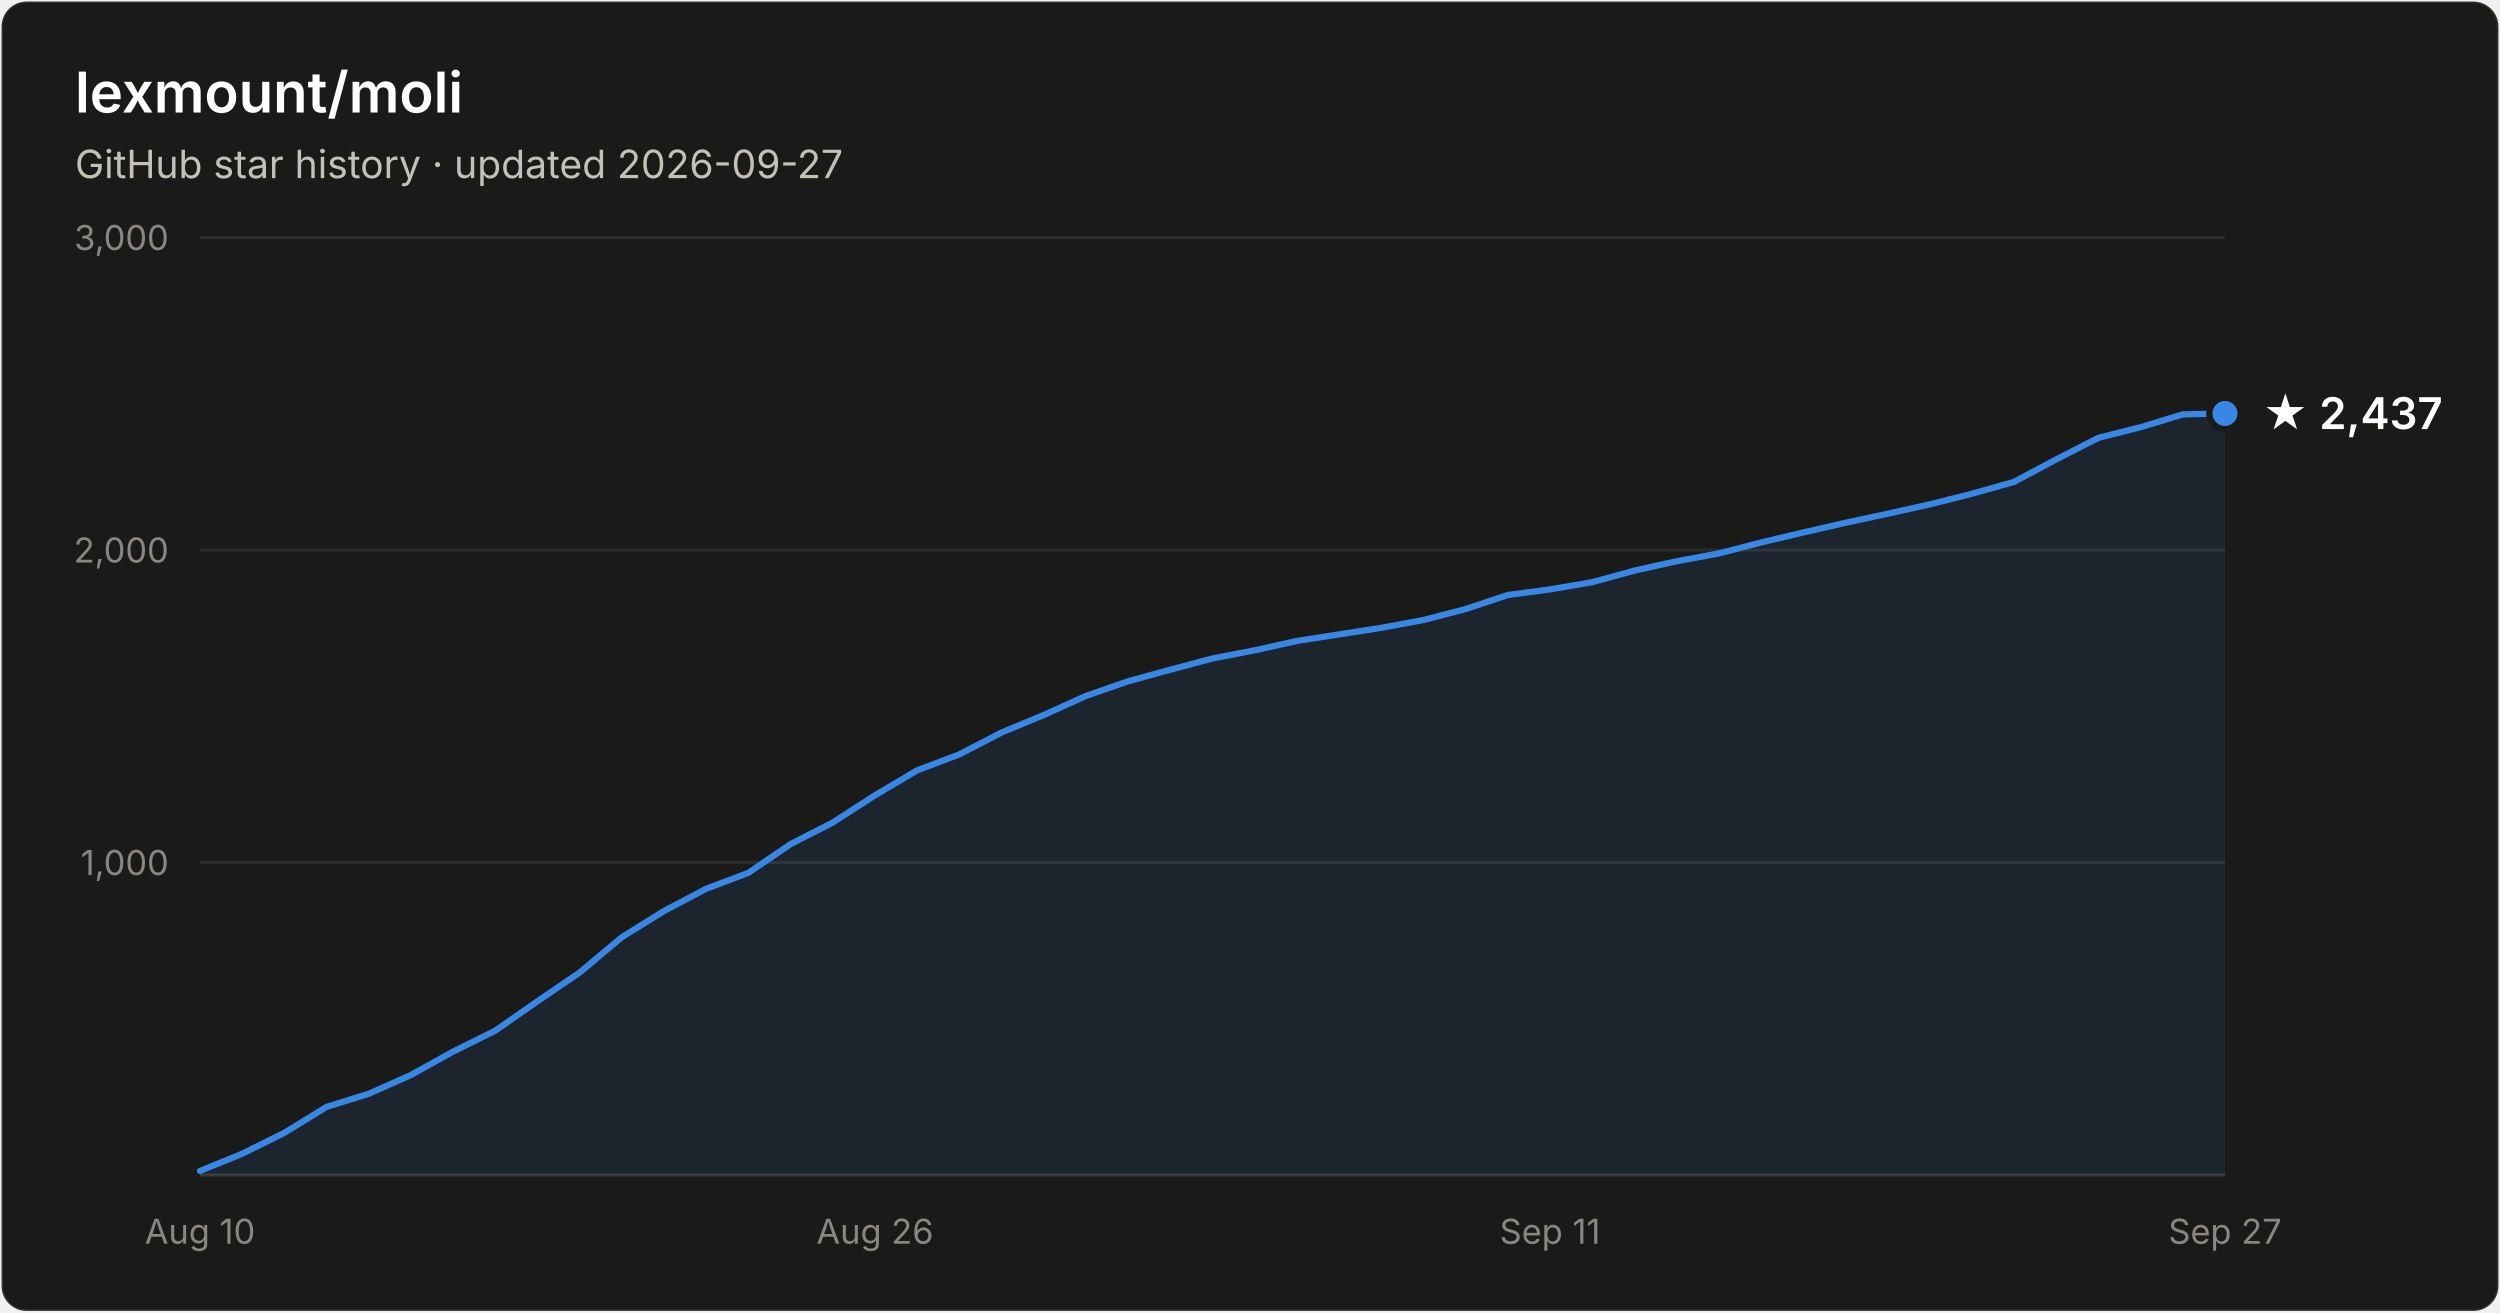
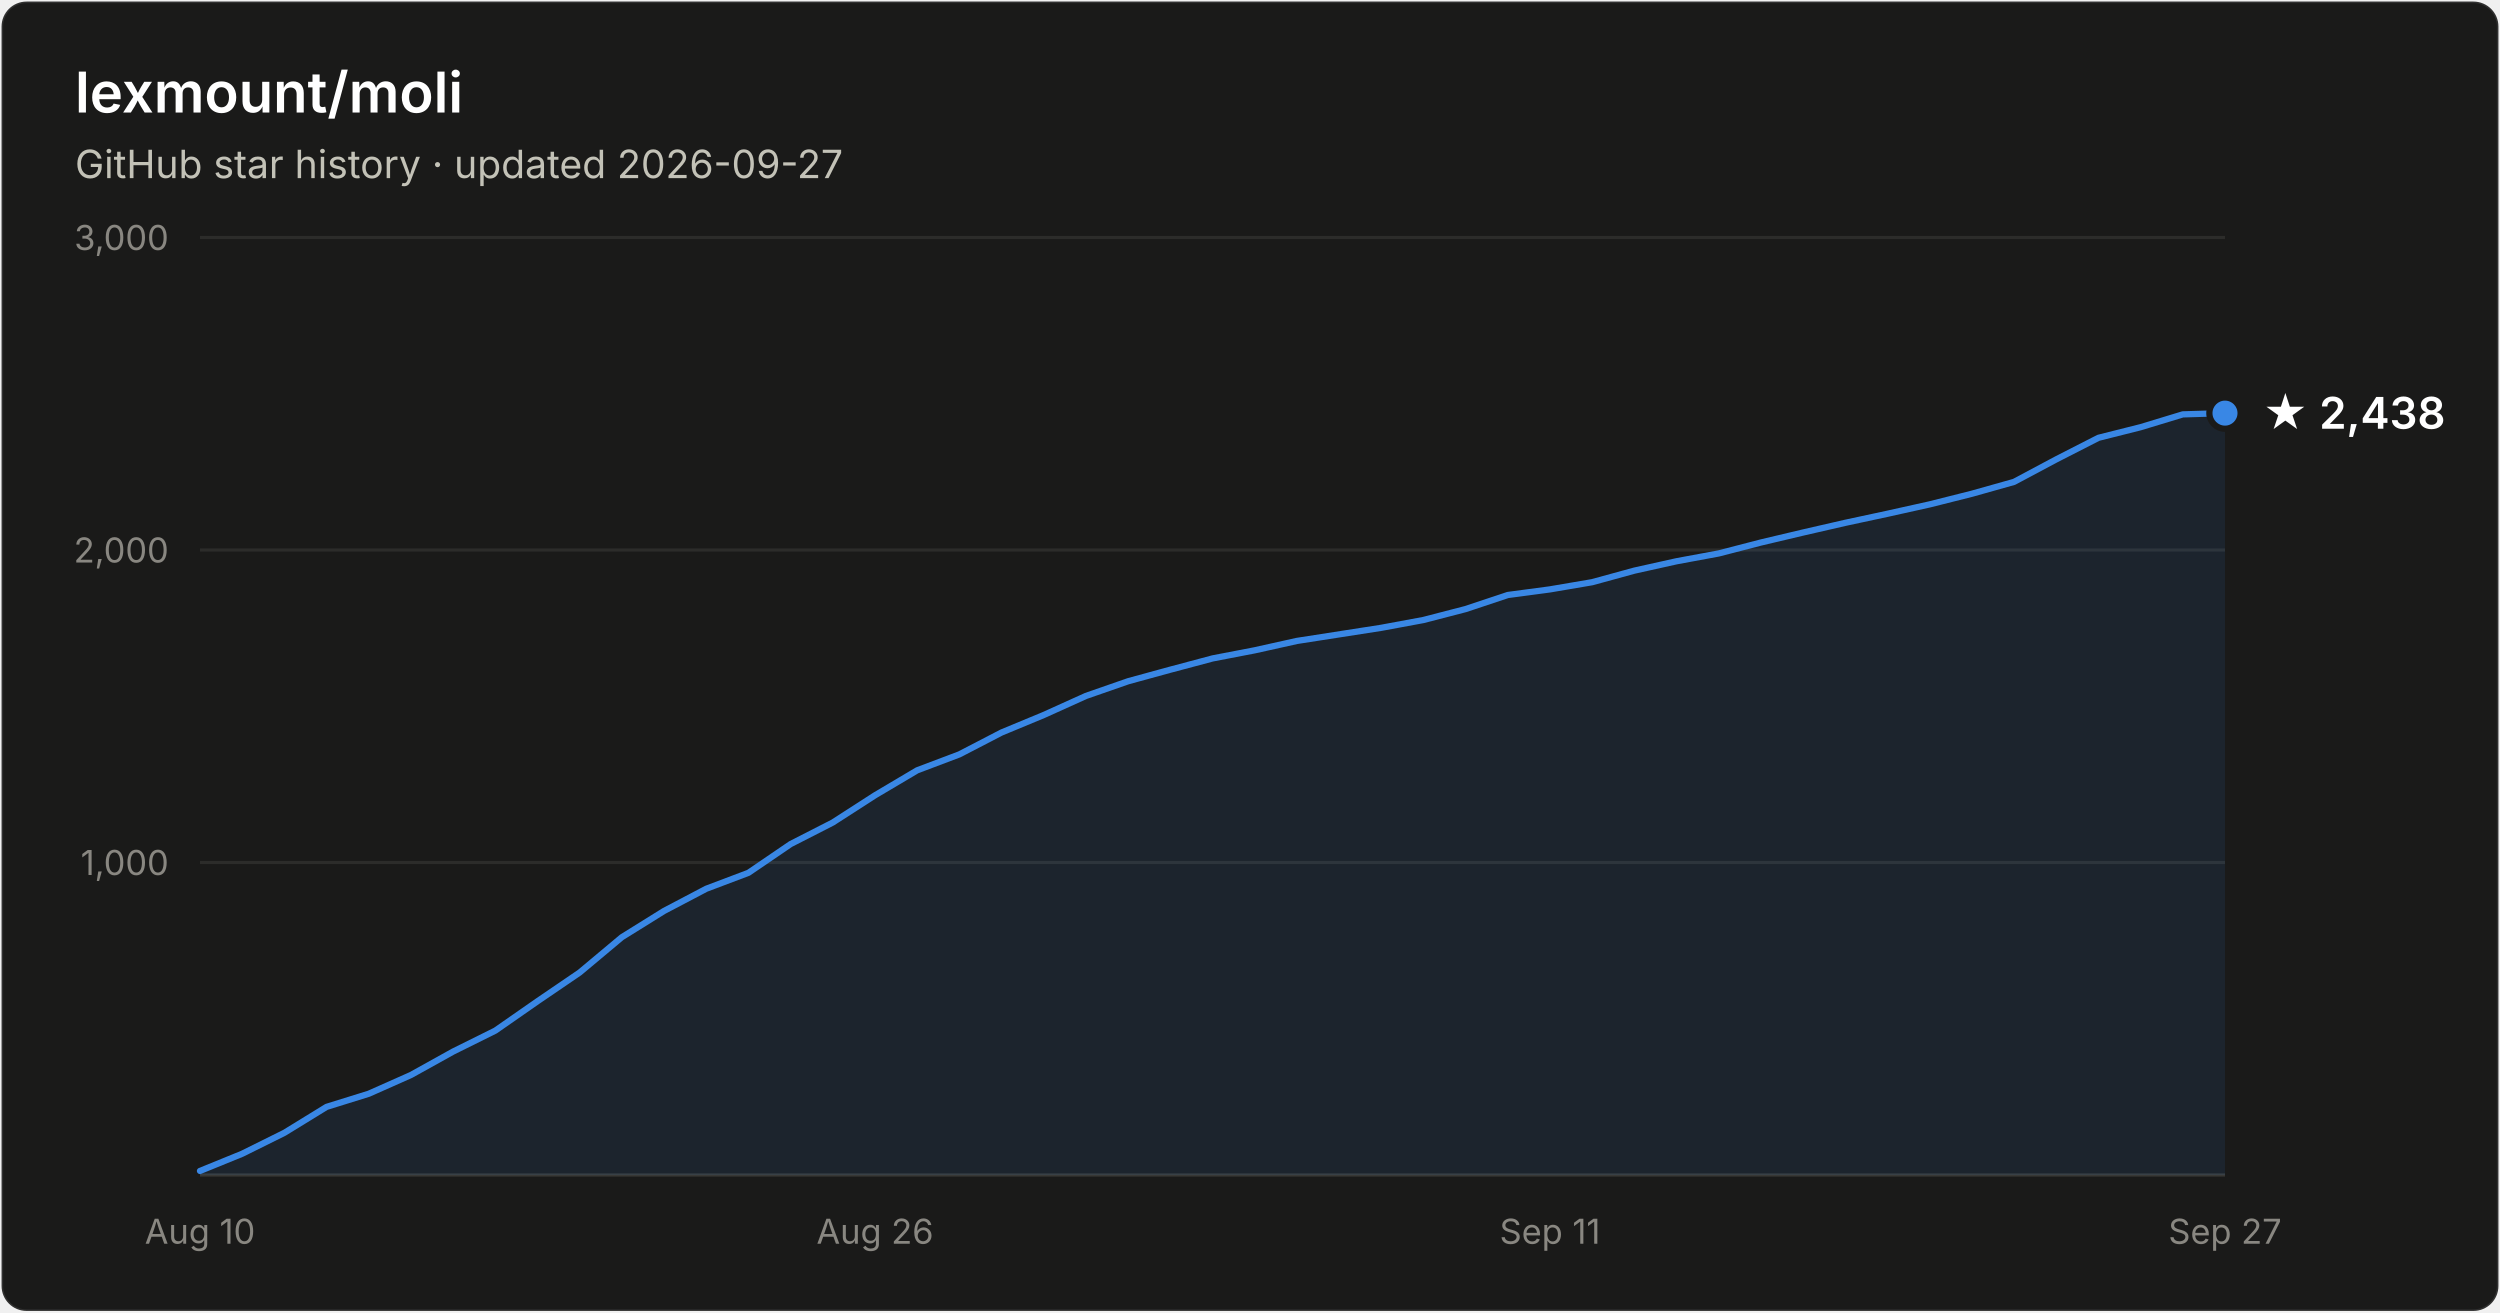
- <svg xmlns="http://www.w3.org/2000/svg" width="800" height="420" viewBox="0 0 800 420" font-family="system-ui, -apple-system, Segoe UI, sans-serif" role="img" aria-label="Star history of lexmount/moli: 2,437 stars as of 2026-09-27">
+ <svg xmlns="http://www.w3.org/2000/svg" width="800" height="420" viewBox="0 0 800 420" font-family="system-ui, -apple-system, Segoe UI, sans-serif" role="img" aria-label="Star history of lexmount/moli: 2,438 stars as of 2026-09-27">
  <rect x="0.5" y="0.5" width="799" height="419" rx="8" fill="#1a1a19" stroke="rgba(255,255,255,0.10)" />
  <text x="24" y="36" fill="#ffffff" font-size="18" font-weight="600">lexmount/moli</text>
  <text x="24" y="57" fill="#c3c2b7" font-size="12.5">GitHub star history · updated 2026-09-27</text>
  <line x1="64" y1="276.0" x2="712" y2="276.0" stroke="#2c2c2a" stroke-width="1" />
  <text x="54" y="280.0" text-anchor="end" fill="#898781" font-size="11" style="font-variant-numeric:tabular-nums">1,000</text>
  <line x1="64" y1="176.0" x2="712" y2="176.0" stroke="#2c2c2a" stroke-width="1" />
  <text x="54" y="180.0" text-anchor="end" fill="#898781" font-size="11" style="font-variant-numeric:tabular-nums">2,000</text>
  <line x1="64" y1="76.0" x2="712" y2="76.0" stroke="#2c2c2a" stroke-width="1" />
  <text x="54" y="80.0" text-anchor="end" fill="#898781" font-size="11" style="font-variant-numeric:tabular-nums">3,000</text>
  <line x1="64" y1="376" x2="712" y2="376" stroke="#383835" stroke-width="1" />
  <text x="64.0" y="398" text-anchor="middle" fill="#898781" font-size="11" style="font-variant-numeric:tabular-nums">Aug 10</text>
  <text x="280.0" y="398" text-anchor="middle" fill="#898781" font-size="11" style="font-variant-numeric:tabular-nums">Aug 26</text>
  <text x="496.0" y="398" text-anchor="middle" fill="#898781" font-size="11" style="font-variant-numeric:tabular-nums">Sep 11</text>
  <text x="712.0" y="398" text-anchor="middle" fill="#898781" font-size="11" style="font-variant-numeric:tabular-nums">Sep 27</text>
-   <path d="M64.0 374.7 L77.5 369.2 L91.0 362.5 L104.5 354.2 L118.0 350.0 L131.5 344.0 L145.0 336.5 L158.5 329.8 L172.0 320.4 L185.5 311.2 L199.0 299.9 L212.5 291.5 L226.0 284.4 L239.5 279.3 L253.0 270.1 L266.5 263.2 L280.0 254.5 L293.5 246.5 L307.0 241.4 L320.5 234.4 L334.0 228.8 L347.5 222.7 L361.0 218.0 L374.5 214.3 L388.0 210.7 L401.5 208.1 L415.0 205.1 L428.5 203.0 L442.0 200.9 L455.5 198.4 L469.0 194.9 L482.5 190.4 L496.0 188.6 L509.5 186.3 L523.0 182.6 L536.5 179.6 L550.0 177.1 L563.5 173.6 L577.0 170.4 L590.5 167.3 L604.0 164.4 L617.5 161.4 L631.0 158.0 L644.5 154.2 L658.0 147.0 L671.5 140.1 L685.0 136.7 L698.5 132.6 L712.0 132.3 L712.0 376 L64.0 376 Z" fill="#3987e5" fill-opacity="0.1" />
-   <path d="M64.0 374.7 L77.5 369.2 L91.0 362.5 L104.5 354.2 L118.0 350.0 L131.5 344.0 L145.0 336.5 L158.5 329.8 L172.0 320.4 L185.5 311.2 L199.0 299.9 L212.5 291.5 L226.0 284.4 L239.5 279.3 L253.0 270.1 L266.5 263.2 L280.0 254.5 L293.5 246.5 L307.0 241.4 L320.5 234.4 L334.0 228.8 L347.5 222.7 L361.0 218.0 L374.5 214.3 L388.0 210.7 L401.5 208.1 L415.0 205.1 L428.5 203.0 L442.0 200.9 L455.5 198.4 L469.0 194.9 L482.5 190.4 L496.0 188.6 L509.5 186.3 L523.0 182.6 L536.5 179.6 L550.0 177.1 L563.5 173.6 L577.0 170.4 L590.5 167.3 L604.0 164.4 L617.5 161.4 L631.0 158.0 L644.5 154.2 L658.0 147.0 L671.5 140.1 L685.0 136.7 L698.5 132.6 L712.0 132.3" fill="none" stroke="#3987e5" stroke-width="2" stroke-linejoin="round" stroke-linecap="round" />
-   <circle cx="712.0" cy="132.3" r="5" fill="#3987e5" stroke="#1a1a19" stroke-width="2" />
-   <text x="724.0" y="137.3" fill="#ffffff" font-size="14" font-weight="600">★ 2,437</text>
+   <path d="M64.0 374.7 L77.5 369.2 L91.0 362.5 L104.5 354.2 L118.0 350.0 L131.5 344.0 L145.0 336.5 L158.5 329.8 L172.0 320.4 L185.5 311.2 L199.0 299.9 L212.5 291.5 L226.0 284.4 L239.5 279.3 L253.0 270.1 L266.5 263.2 L280.0 254.5 L293.5 246.5 L307.0 241.4 L320.5 234.4 L334.0 228.8 L347.5 222.7 L361.0 218.0 L374.5 214.3 L388.0 210.7 L401.5 208.1 L415.0 205.1 L428.5 203.0 L442.0 200.9 L455.5 198.4 L469.0 194.9 L482.5 190.4 L496.0 188.6 L509.5 186.3 L523.0 182.6 L536.5 179.6 L550.0 177.1 L563.5 173.6 L577.0 170.4 L590.5 167.3 L604.0 164.4 L617.5 161.4 L631.0 158.0 L644.5 154.2 L658.0 147.0 L671.5 140.1 L685.0 136.7 L698.5 132.6 L712.0 132.2 L712.0 376 L64.0 376 Z" fill="#3987e5" fill-opacity="0.1" />
+   <path d="M64.0 374.7 L77.5 369.2 L91.0 362.5 L104.5 354.2 L118.0 350.0 L131.5 344.0 L145.0 336.5 L158.5 329.8 L172.0 320.4 L185.5 311.2 L199.0 299.9 L212.5 291.5 L226.0 284.4 L239.5 279.3 L253.0 270.1 L266.5 263.2 L280.0 254.5 L293.5 246.5 L307.0 241.4 L320.5 234.4 L334.0 228.8 L347.5 222.7 L361.0 218.0 L374.5 214.3 L388.0 210.7 L401.5 208.1 L415.0 205.1 L428.5 203.0 L442.0 200.9 L455.5 198.4 L469.0 194.9 L482.5 190.4 L496.0 188.6 L509.5 186.3 L523.0 182.6 L536.5 179.6 L550.0 177.1 L563.5 173.6 L577.0 170.4 L590.5 167.3 L604.0 164.4 L617.5 161.4 L631.0 158.0 L644.5 154.2 L658.0 147.0 L671.5 140.1 L685.0 136.7 L698.5 132.6 L712.0 132.2" fill="none" stroke="#3987e5" stroke-width="2" stroke-linejoin="round" stroke-linecap="round" />
+   <circle cx="712.0" cy="132.2" r="5" fill="#3987e5" stroke="#1a1a19" stroke-width="2" />
+   <text x="724.0" y="137.2" fill="#ffffff" font-size="14" font-weight="600">★ 2,438</text>
</svg>
